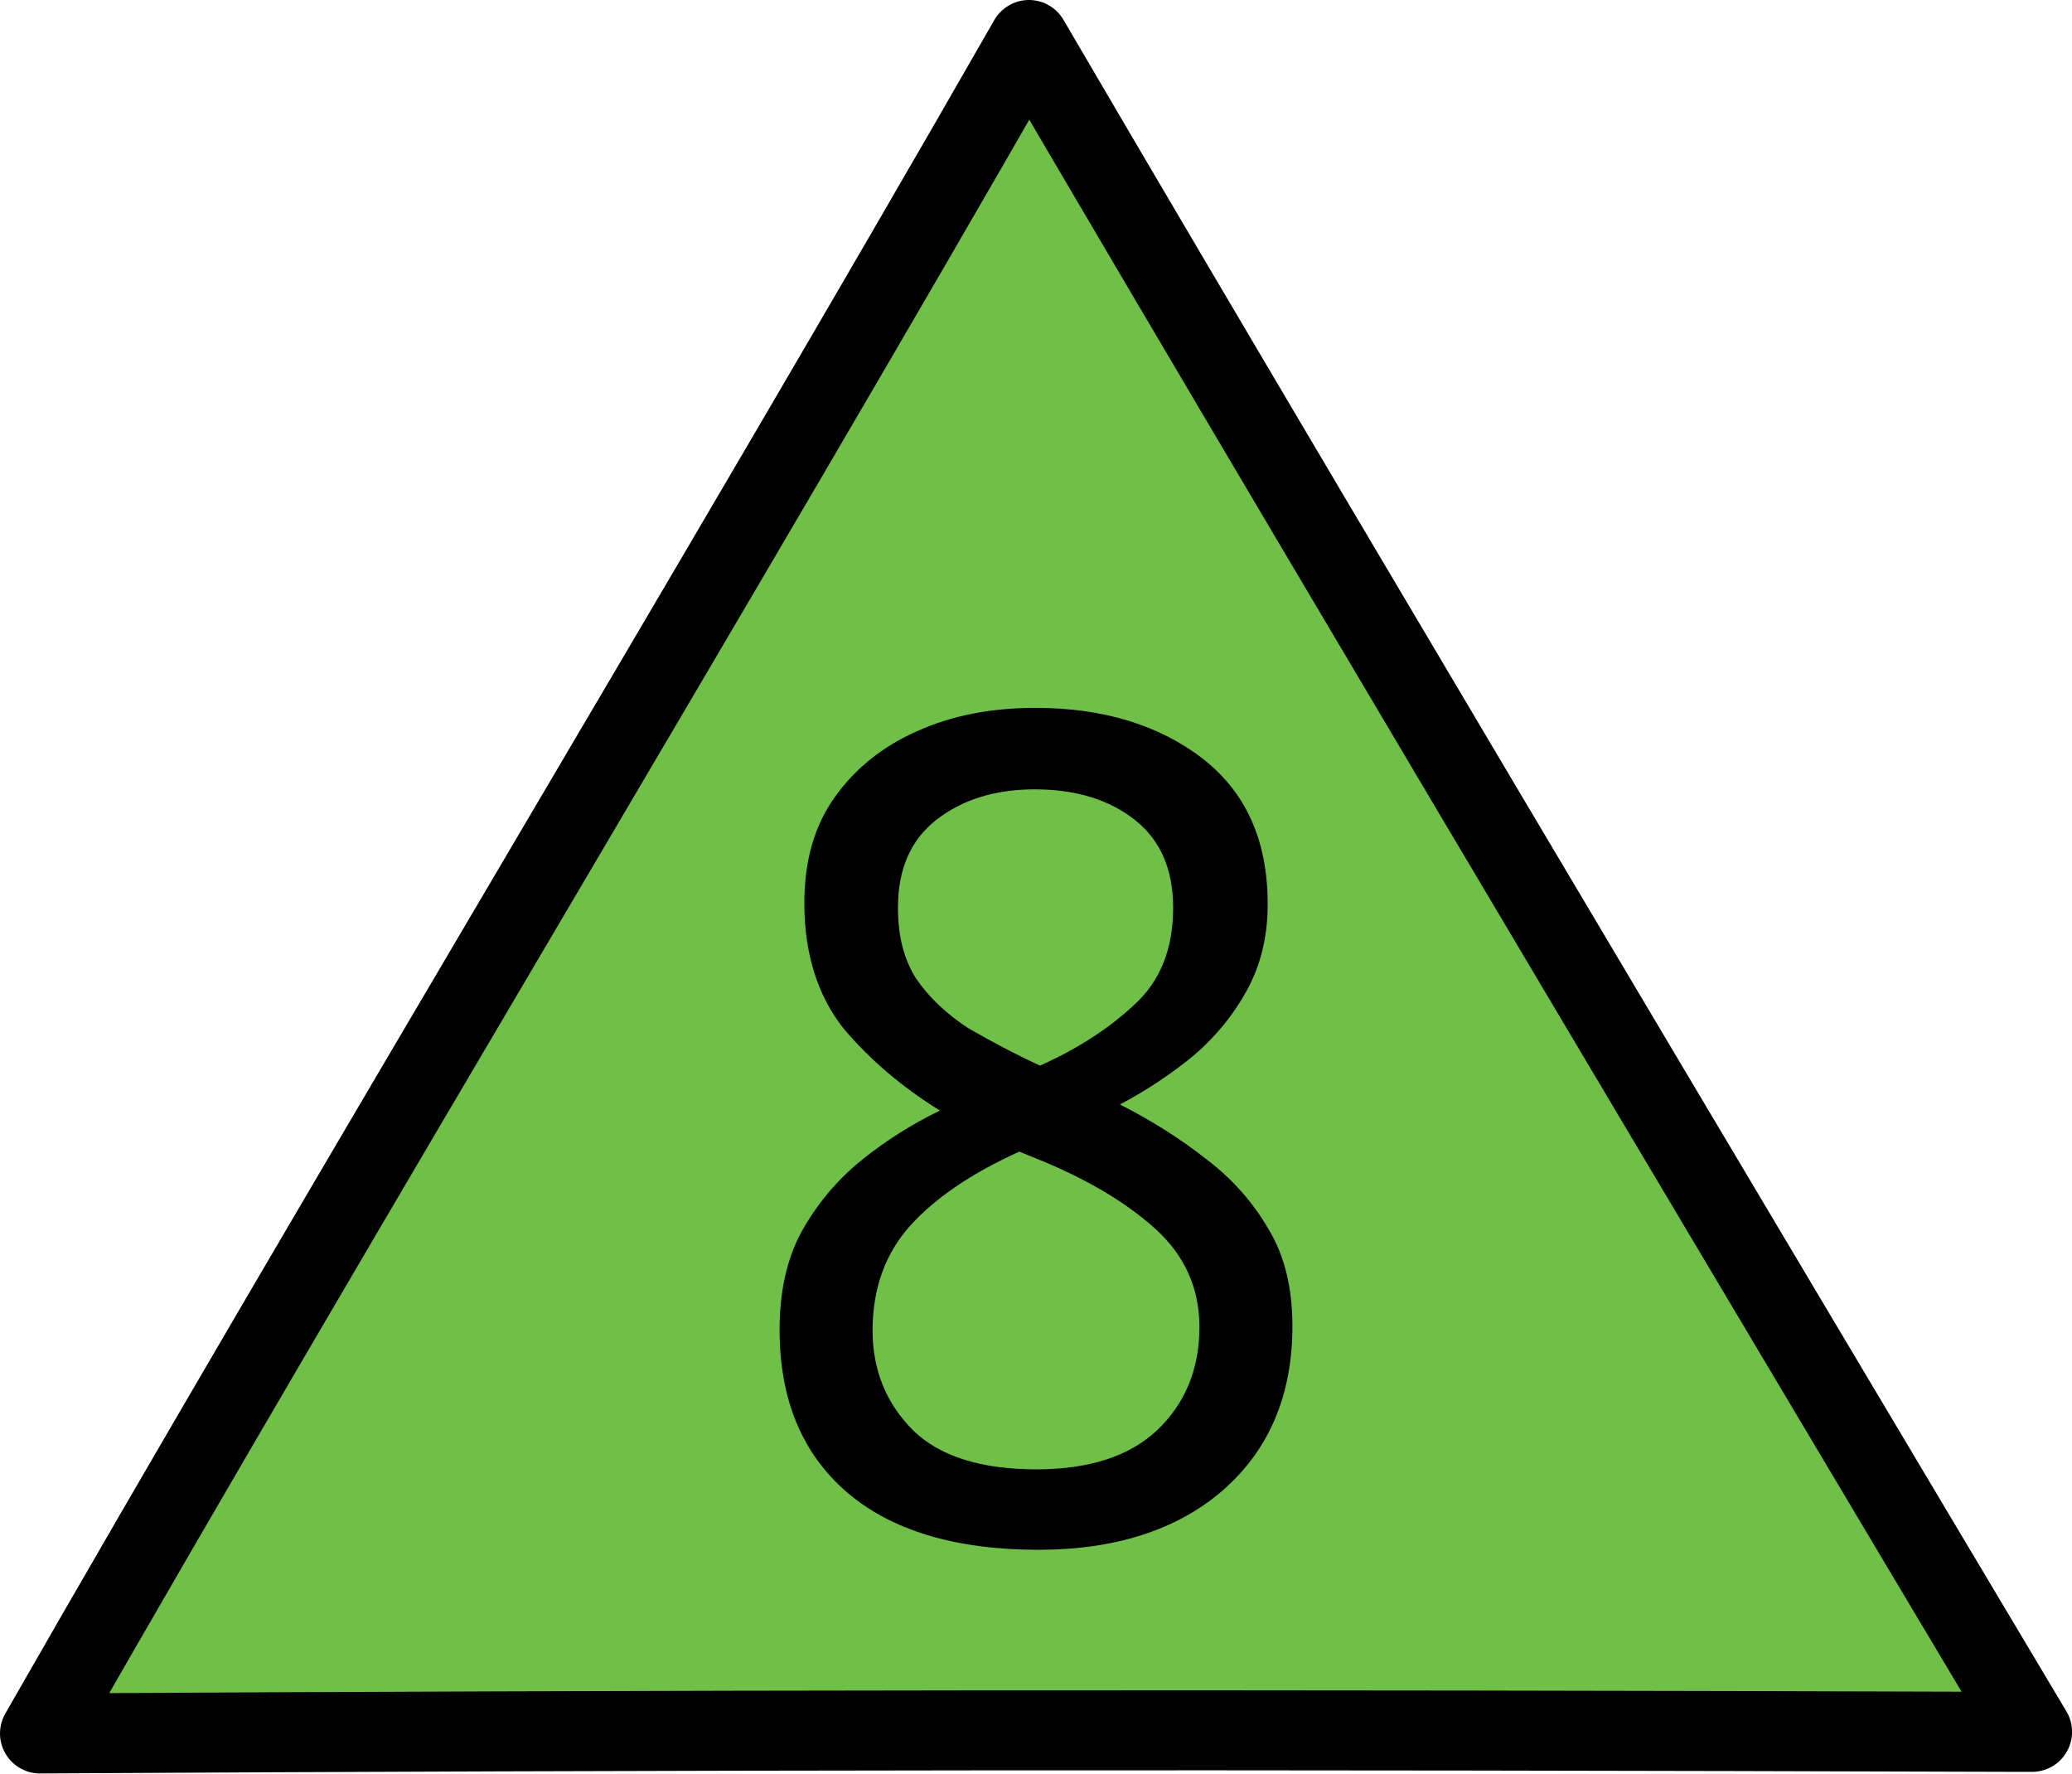
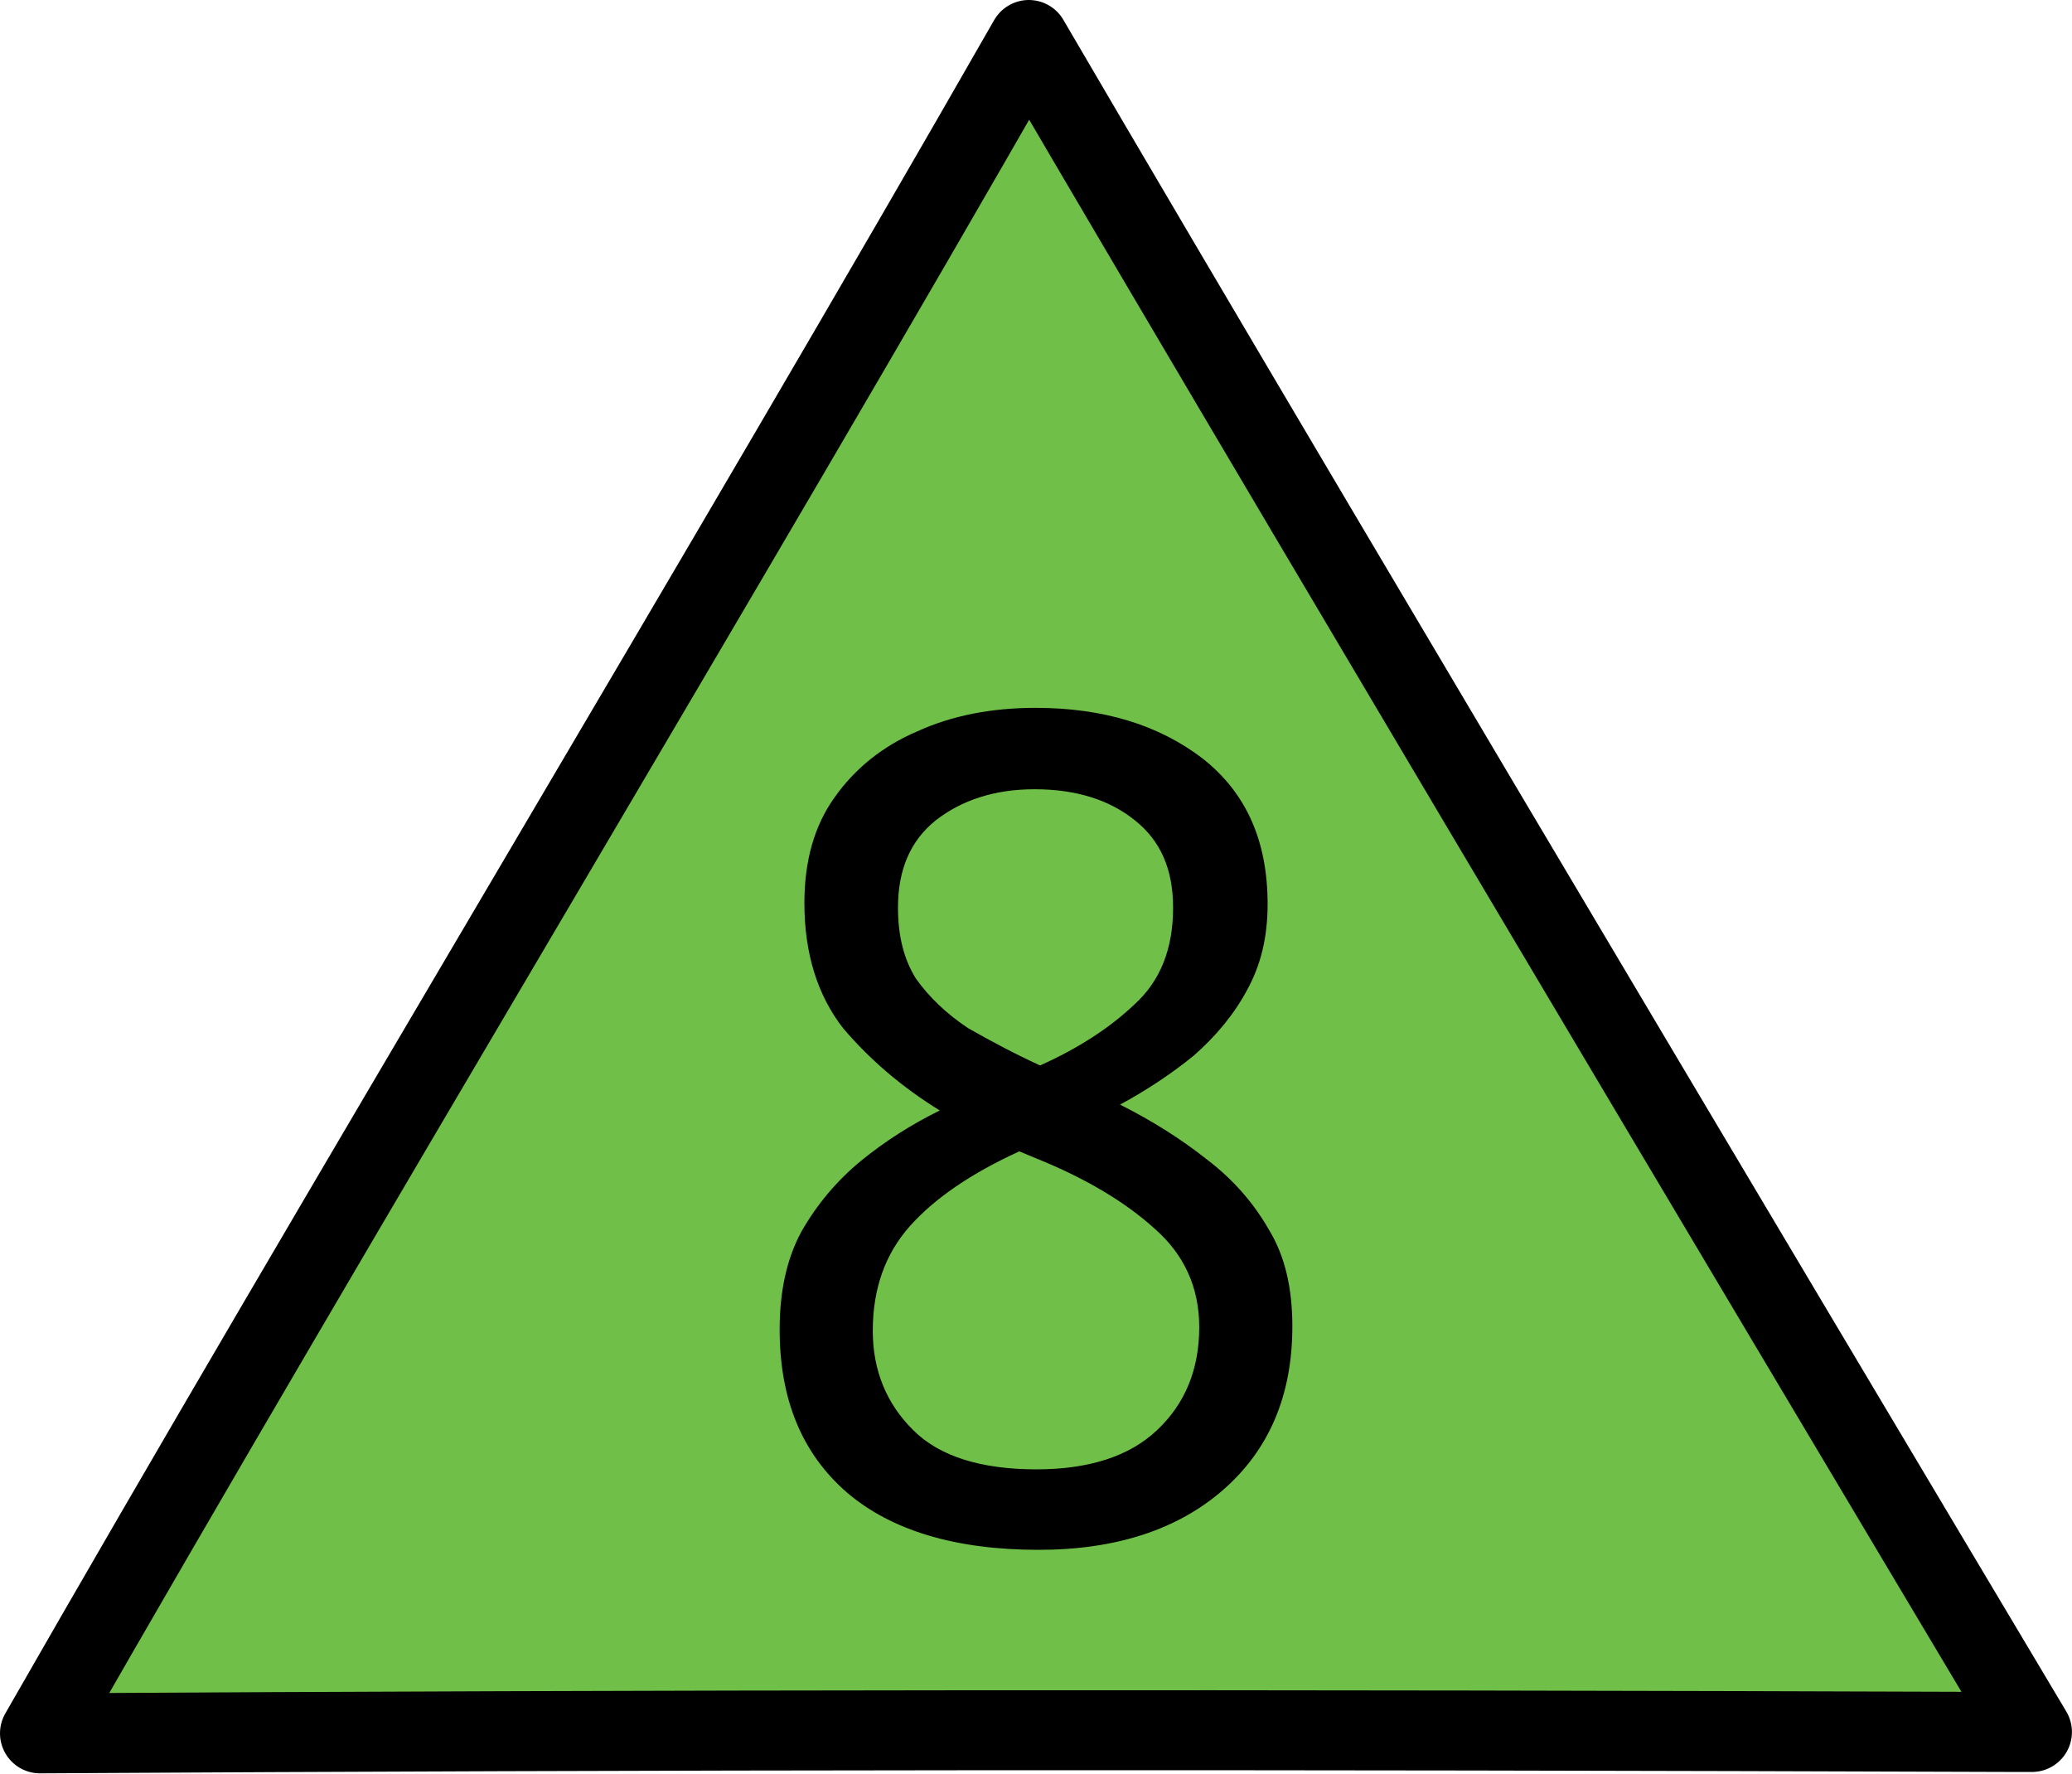
- <svg xmlns="http://www.w3.org/2000/svg" width="16" height="13.692" viewBox="0 0 16 13.692">
-   <path fill-rule="nonzero" fill="rgb(43.922%, 74.902%, 28.235%)" fill-opacity="1" stroke-width="0.7" stroke-linecap="round" stroke-linejoin="round" stroke="rgb(0%, 0%, 0%)" stroke-opacity="1" stroke-miterlimit="4" d="M 17.659 15.157 C 10.906 15.135 5.761 15.14 0.35 15.171 C 2.98 10.574 6.376 4.946 9.007 0.35 C 11.699 4.955 17.788 15.157 17.788 15.157 Z M 17.659 15.157 " transform="matrix(0.882146, 0, 0, 0.882146, 0, 0.00000042064)" />
-   <path fill-rule="nonzero" fill="rgb(0%, 0%, 0%)" fill-opacity="1" d="M 7.996 5.465 C 8.52 5.465 8.949 5.598 9.285 5.855 C 9.621 6.117 9.789 6.488 9.789 6.98 C 9.789 7.234 9.734 7.453 9.629 7.645 C 9.527 7.832 9.391 8 9.219 8.148 C 9.047 8.289 8.855 8.418 8.648 8.527 C 8.895 8.652 9.117 8.793 9.32 8.953 C 9.52 9.105 9.68 9.289 9.797 9.492 C 9.922 9.699 9.98 9.949 9.98 10.238 C 9.98 10.77 9.801 11.191 9.445 11.504 C 9.094 11.809 8.617 11.965 8.02 11.965 C 7.379 11.965 6.883 11.816 6.539 11.52 C 6.191 11.219 6.02 10.801 6.02 10.266 C 6.02 9.977 6.074 9.723 6.188 9.512 C 6.305 9.301 6.457 9.117 6.648 8.961 C 6.836 8.809 7.039 8.68 7.258 8.574 C 6.969 8.395 6.719 8.184 6.512 7.938 C 6.312 7.684 6.211 7.359 6.211 6.973 C 6.211 6.645 6.289 6.375 6.445 6.156 C 6.602 5.934 6.816 5.762 7.082 5.645 C 7.352 5.523 7.656 5.465 7.996 5.465 Z M 7.988 6.094 C 7.68 6.094 7.426 6.176 7.227 6.332 C 7.031 6.488 6.934 6.711 6.934 7.008 C 6.934 7.227 6.98 7.406 7.074 7.555 C 7.176 7.703 7.309 7.828 7.477 7.938 C 7.645 8.035 7.828 8.133 8.031 8.227 C 8.32 8.098 8.562 7.941 8.758 7.758 C 8.961 7.574 9.059 7.324 9.059 7.008 C 9.059 6.711 8.961 6.488 8.766 6.332 C 8.57 6.176 8.312 6.094 7.988 6.094 Z M 6.738 10.273 C 6.738 10.578 6.844 10.836 7.051 11.043 C 7.254 11.242 7.574 11.344 8.004 11.344 C 8.41 11.344 8.723 11.242 8.934 11.043 C 9.152 10.836 9.262 10.57 9.262 10.246 C 9.262 9.941 9.145 9.688 8.918 9.484 C 8.688 9.277 8.383 9.098 8.004 8.945 L 7.871 8.891 C 7.5 9.059 7.219 9.25 7.023 9.469 C 6.836 9.68 6.738 9.949 6.738 10.273 Z M 6.738 10.273 " />
+ <svg xmlns="http://www.w3.org/2000/svg" width="18" height="15.404" viewBox="0 0 18 15.404">
+   <path fill-rule="nonzero" fill="rgb(43.922%, 74.902%, 28.235%)" fill-opacity="1" stroke-width="0.7" stroke-linecap="round" stroke-linejoin="round" stroke="rgb(0%, 0%, 0%)" stroke-opacity="1" stroke-miterlimit="4" d="M 17.661 15.158 C 10.907 15.134 5.762 15.138 0.35 15.17 C 2.98 10.576 6.376 4.948 9.006 0.35 C 11.698 4.956 17.787 15.158 17.787 15.158 Z M 17.661 15.158 " transform="matrix(0.992414, 0, 0, 0.992414, 0, 0.00000047322)" />
+   <path fill-rule="nonzero" fill="rgb(0%, 0%, 0%)" fill-opacity="1" d="M 8.996 6.148 C 9.586 6.148 10.066 6.297 10.445 6.586 C 10.824 6.883 11.012 7.301 11.012 7.852 C 11.012 8.141 10.953 8.383 10.832 8.602 C 10.719 8.812 10.562 9 10.371 9.168 C 10.18 9.324 9.961 9.469 9.73 9.594 C 10.008 9.734 10.258 9.891 10.484 10.07 C 10.711 10.242 10.891 10.449 11.023 10.68 C 11.164 10.91 11.227 11.191 11.227 11.52 C 11.227 12.117 11.027 12.59 10.625 12.941 C 10.23 13.285 9.695 13.461 9.023 13.461 C 8.301 13.461 7.742 13.293 7.355 12.961 C 6.965 12.621 6.773 12.152 6.773 11.547 C 6.773 11.223 6.832 10.938 6.961 10.699 C 7.094 10.465 7.266 10.258 7.48 10.082 C 7.691 9.91 7.918 9.766 8.164 9.645 C 7.84 9.445 7.559 9.207 7.324 8.93 C 7.102 8.645 6.988 8.281 6.988 7.844 C 6.988 7.477 7.074 7.172 7.25 6.926 C 7.426 6.676 7.668 6.48 7.969 6.352 C 8.27 6.215 8.613 6.148 8.996 6.148 Z M 8.988 6.855 C 8.641 6.855 8.355 6.949 8.129 7.125 C 7.91 7.301 7.801 7.551 7.801 7.883 C 7.801 8.129 7.852 8.332 7.957 8.5 C 8.074 8.664 8.223 8.805 8.41 8.93 C 8.602 9.039 8.805 9.148 9.035 9.254 C 9.359 9.109 9.633 8.934 9.852 8.727 C 10.082 8.52 10.191 8.238 10.191 7.883 C 10.191 7.551 10.082 7.301 9.859 7.125 C 9.641 6.949 9.352 6.855 8.988 6.855 Z M 7.582 11.559 C 7.582 11.898 7.699 12.191 7.934 12.422 C 8.16 12.648 8.52 12.762 9.004 12.762 C 9.461 12.762 9.812 12.648 10.051 12.422 C 10.297 12.191 10.418 11.891 10.418 11.527 C 10.418 11.184 10.289 10.898 10.031 10.672 C 9.773 10.438 9.43 10.234 9.004 10.062 L 8.855 10 C 8.438 10.191 8.121 10.406 7.902 10.652 C 7.691 10.891 7.582 11.191 7.582 11.559 Z M 7.582 11.559 " />
</svg>
